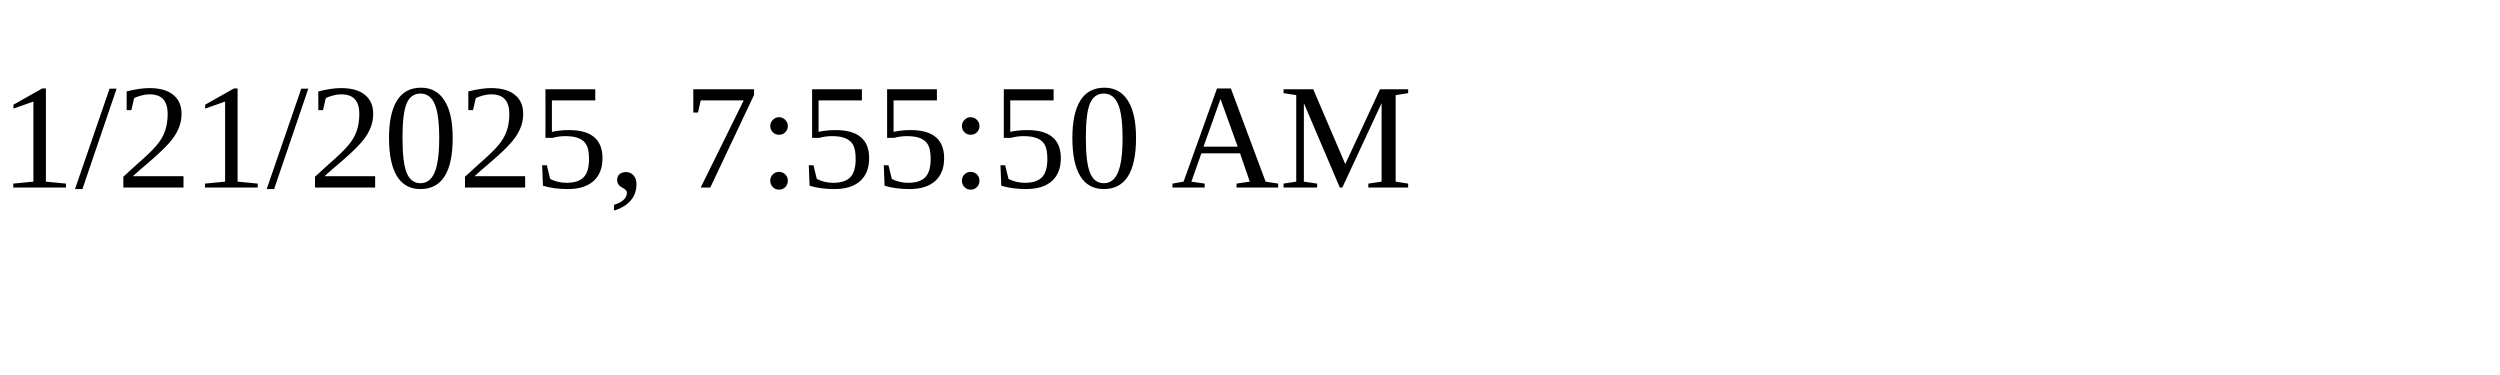
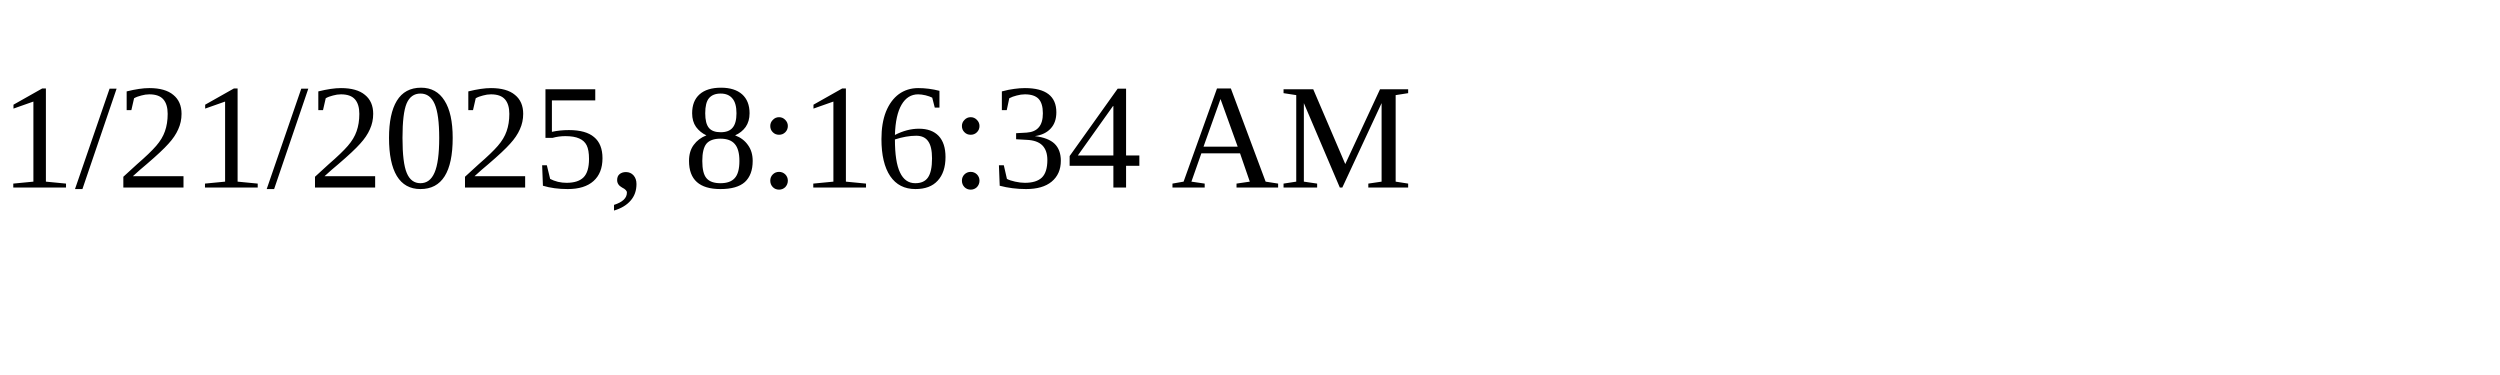
<svg xmlns="http://www.w3.org/2000/svg" height="30" width="200">
-   <text x="0" y="15">1/21/2025, 7:55:50 AM</text>
+   <text x="0" y="15">1/21/2025, 8:16:34 AM</text>
</svg>
